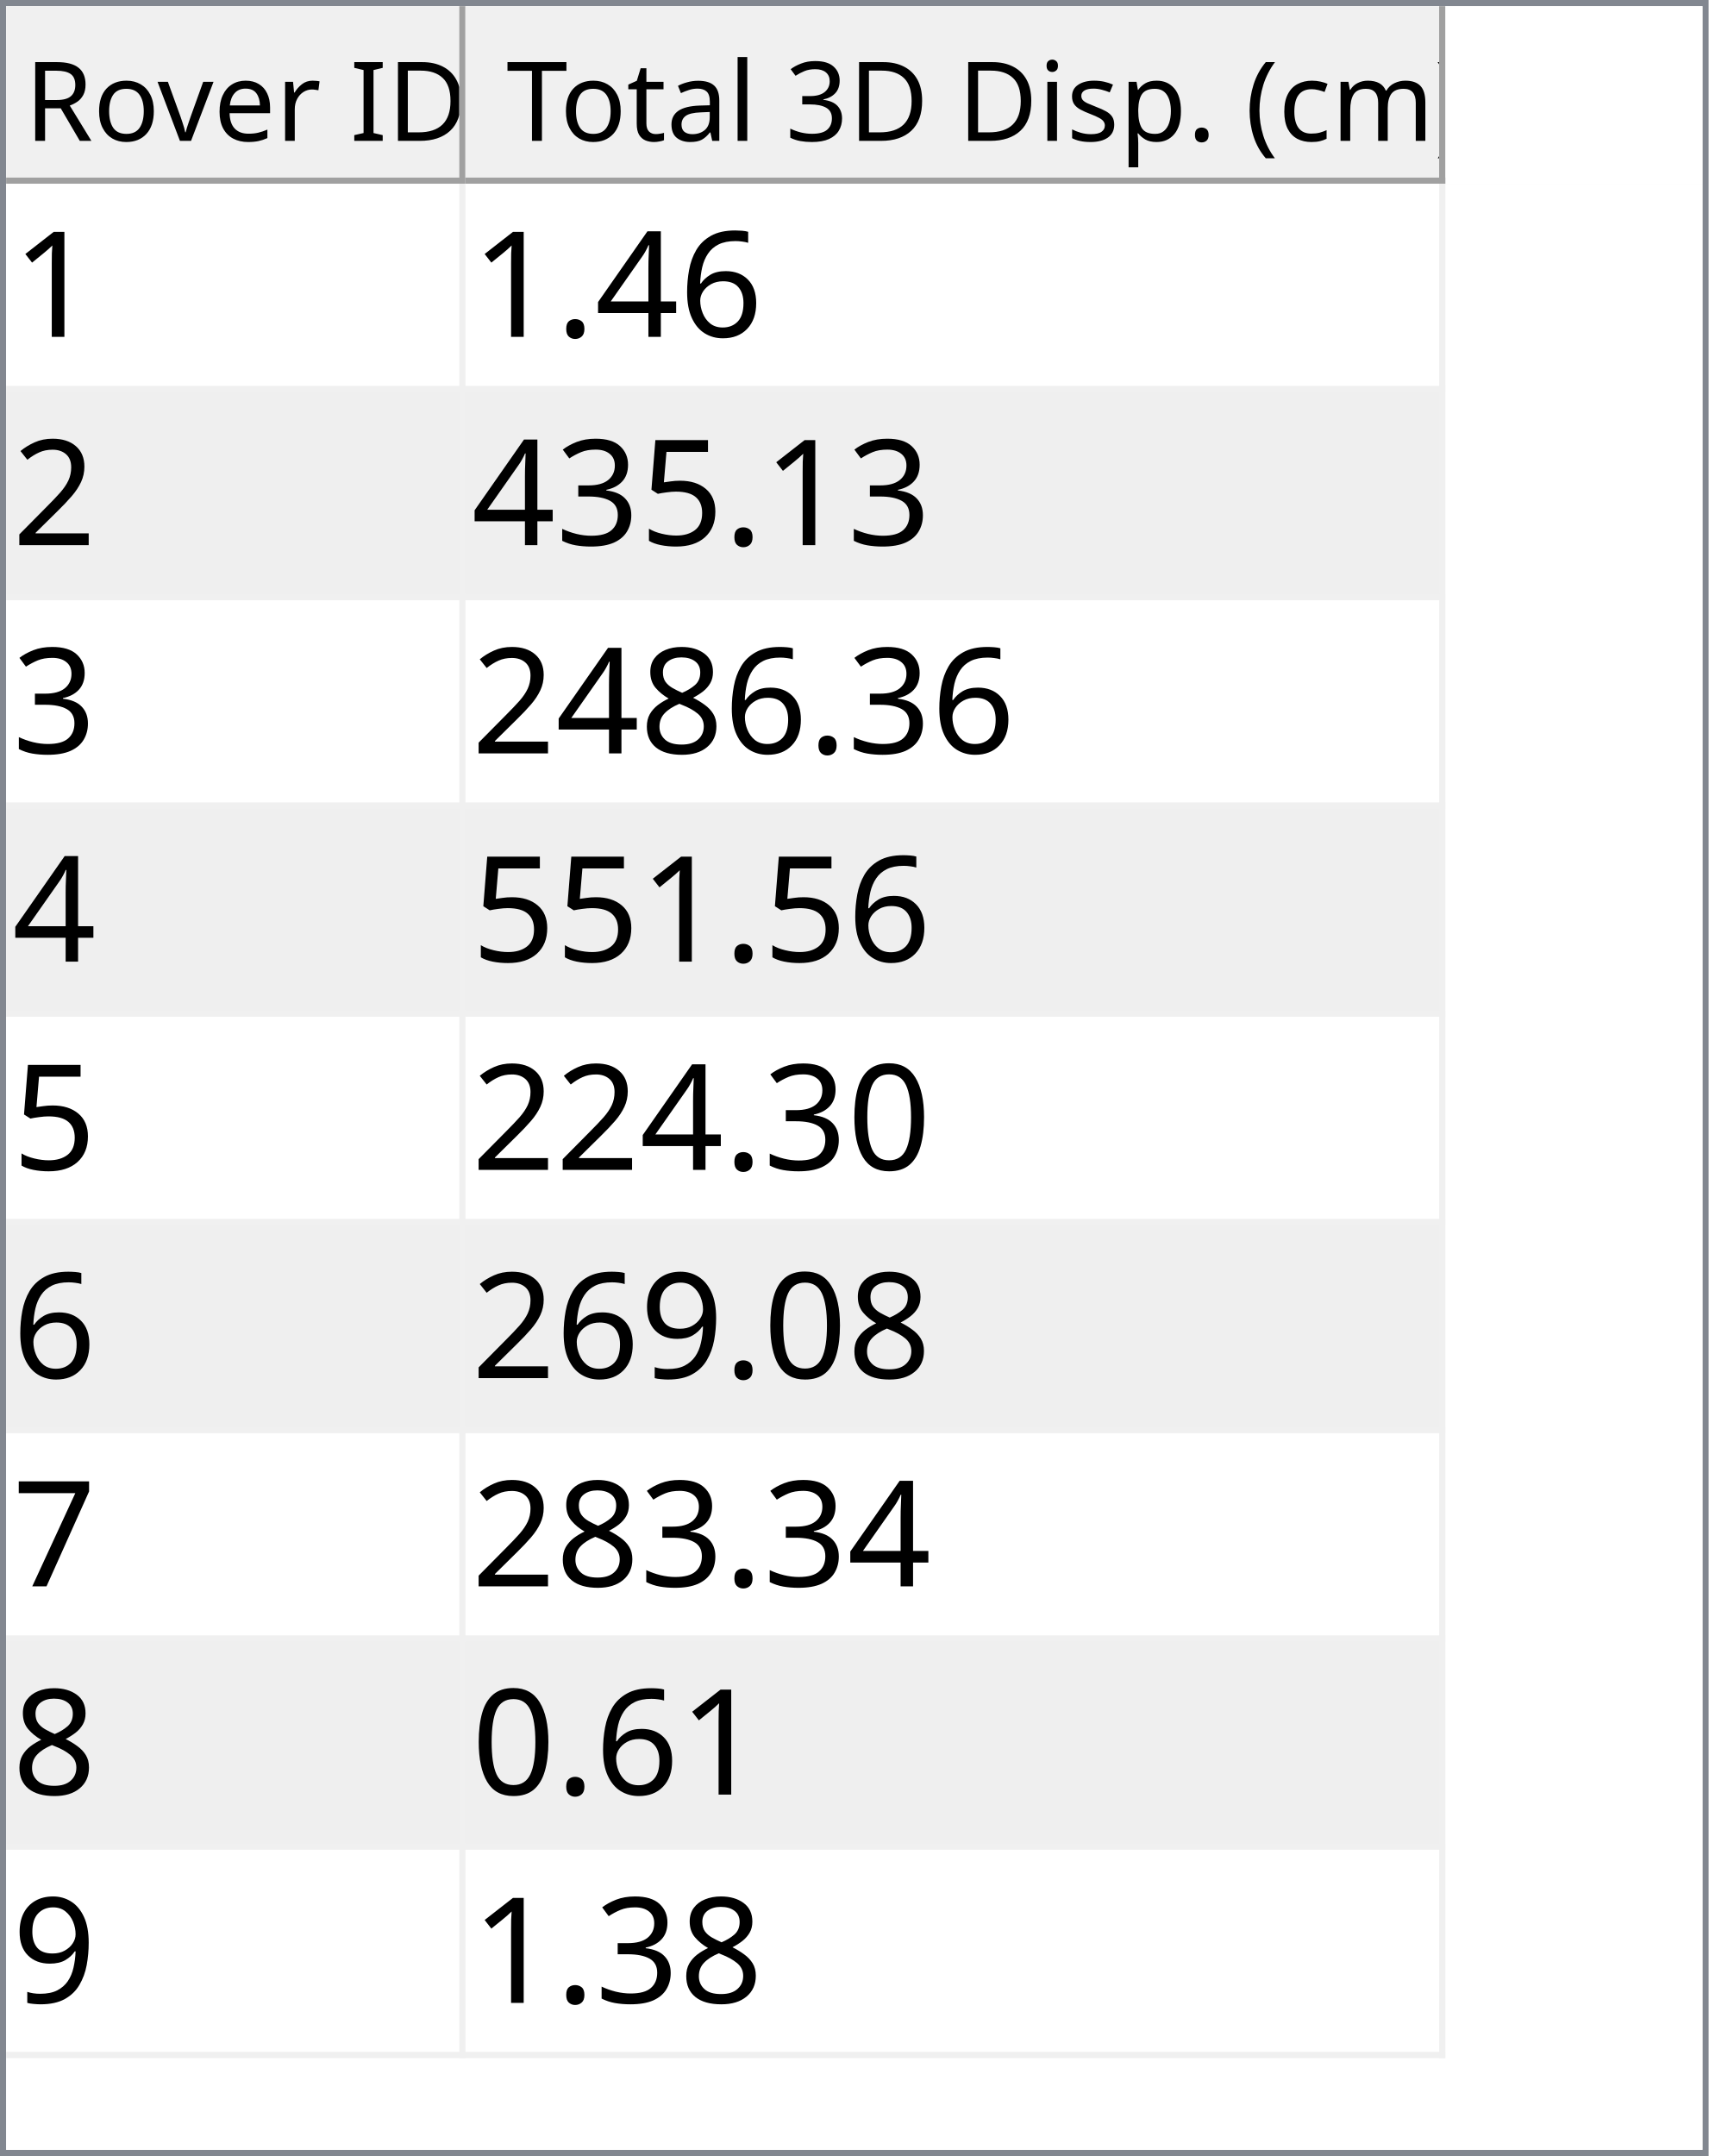
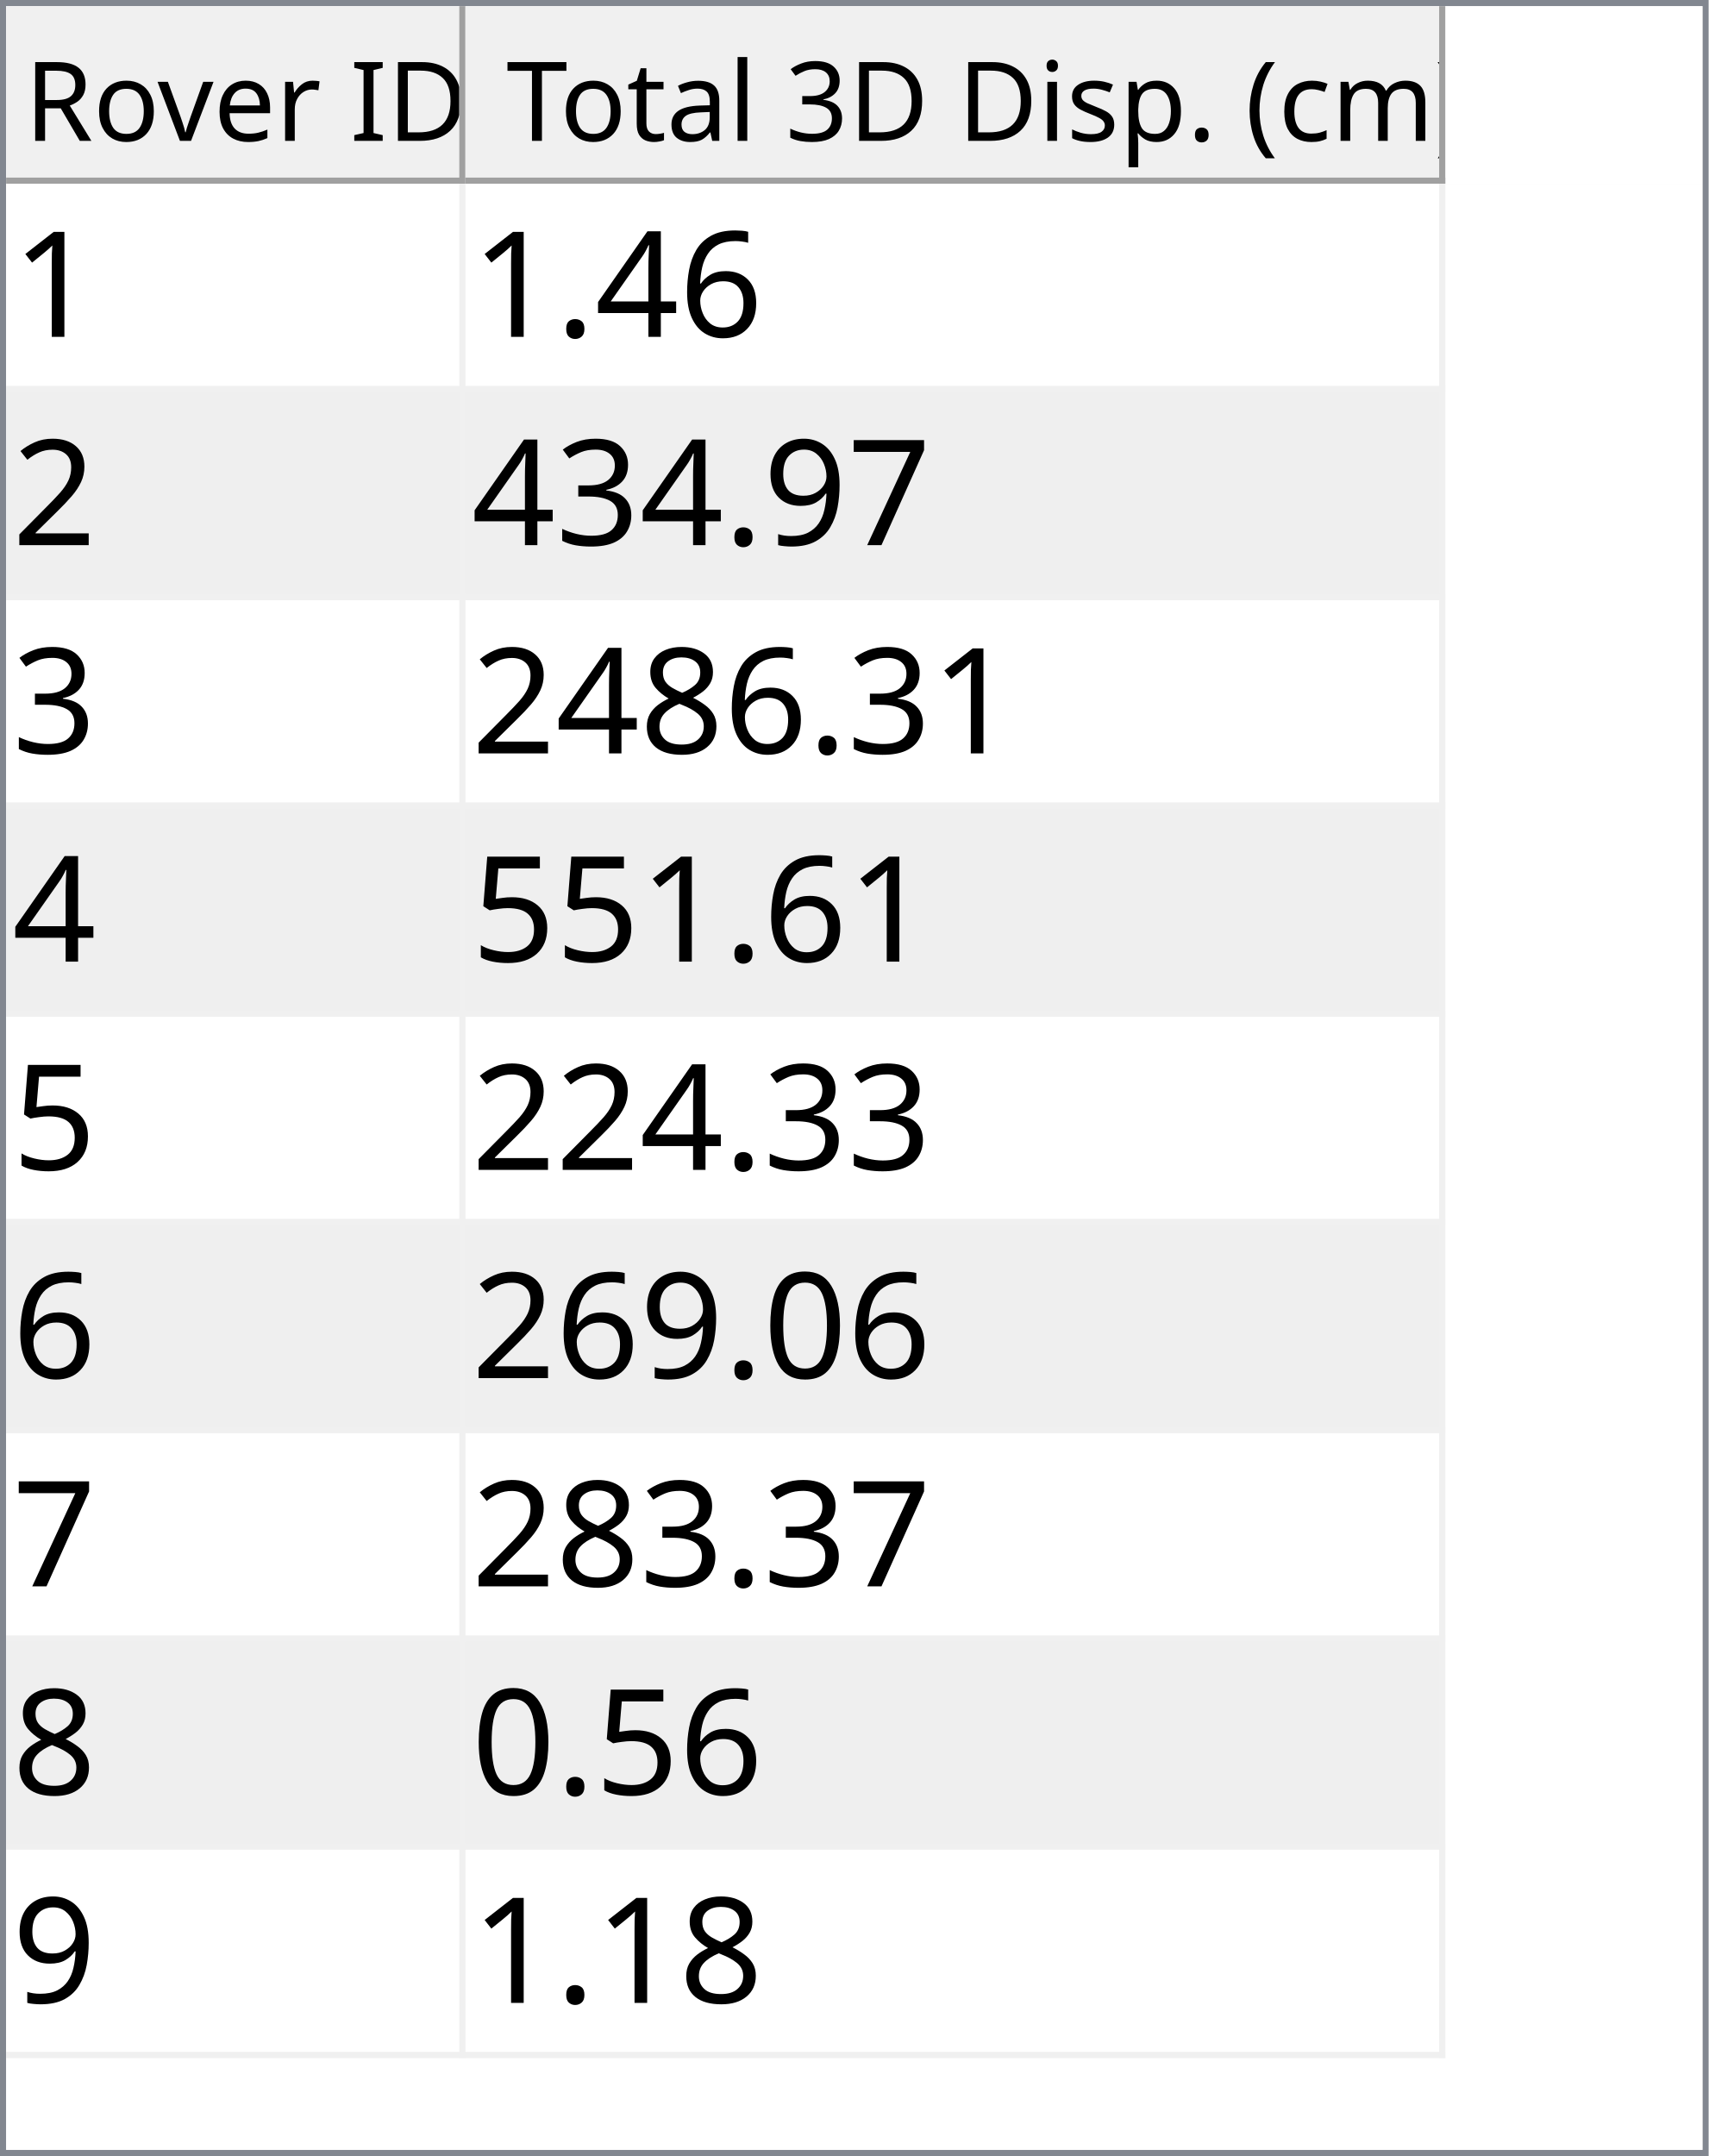
<svg xmlns="http://www.w3.org/2000/svg" style="fill-opacity:1; color-rendering:auto; color-interpolation:auto; text-rendering:auto; stroke:black; stroke-linecap:square; stroke-miterlimit:10; shape-rendering:auto; stroke-opacity:1; fill:black; stroke-dasharray:none; font-weight:normal; stroke-width:1; font-family:'Dialog'; font-style:normal; stroke-linejoin:miter; font-size:12px; stroke-dashoffset:0; image-rendering:auto;" width="279" height="352">
  <defs id="genericDefs" />
  <g>
    <defs id="defs1">
      <clipPath clipPathUnits="userSpaceOnUse" id="clipPath1">
        <path d="M0 0 L279 0 L279 352 L0 352 L0 0 Z" />
      </clipPath>
      <clipPath clipPathUnits="userSpaceOnUse" id="clipPath2">
        <path d="M0 0 L0 352 L279 352 L279 0 Z" />
      </clipPath>
      <clipPath clipPathUnits="userSpaceOnUse" id="clipPath3">
        <path d="M0 0 L0 29 L277 29 L277 0 Z" />
      </clipPath>
      <clipPath clipPathUnits="userSpaceOnUse" id="clipPath4">
        <path d="M0 0 L0 29 L75 29 L75 0 Z" />
      </clipPath>
      <clipPath clipPathUnits="userSpaceOnUse" id="clipPath5">
        <path d="M1 1 L1 28 L74 28 L74 1 Z" />
      </clipPath>
      <clipPath clipPathUnits="userSpaceOnUse" id="clipPath6">
        <path d="M0 0 L0 27 L73 27 L73 0 Z" />
      </clipPath>
      <clipPath clipPathUnits="userSpaceOnUse" id="clipPath7">
        <path d="M-0.5 -0.5 L-0.5 28.5 L74.5 28.5 L74.5 -0.5 Z" />
      </clipPath>
      <clipPath clipPathUnits="userSpaceOnUse" id="clipPath8">
        <path d="M0 0 L0 29 L160 29 L160 0 Z" />
      </clipPath>
      <clipPath clipPathUnits="userSpaceOnUse" id="clipPath9">
        <path d="M1 1 L1 28 L159 28 L159 1 Z" />
      </clipPath>
      <clipPath clipPathUnits="userSpaceOnUse" id="clipPath10">
        <path d="M0 0 L0 27 L158 27 L158 0 Z" />
      </clipPath>
      <clipPath clipPathUnits="userSpaceOnUse" id="clipPath11">
        <path d="M-0.5 -0.5 L-0.5 28.5 L159.5 28.5 L159.5 -0.5 Z" />
      </clipPath>
      <clipPath clipPathUnits="userSpaceOnUse" id="clipPath12">
        <path d="M0 0 L0 321 L277 321 L277 0 Z" />
      </clipPath>
      <clipPath clipPathUnits="userSpaceOnUse" id="clipPath13">
        <path d="M0 0 L0 306 L235 306 L235 0 Z" />
      </clipPath>
      <clipPath clipPathUnits="userSpaceOnUse" id="clipPath14">
        <path d="M-0.5 -0.5 L-0.5 305.5 L234.5 305.5 L234.5 -0.5 Z" />
      </clipPath>
      <clipPath clipPathUnits="userSpaceOnUse" id="clipPath15">
        <path d="M0 0 L0 33 L74 33 L74 0 Z" />
      </clipPath>
      <clipPath clipPathUnits="userSpaceOnUse" id="clipPath16">
        <path d="M0 0 L0 33 L159 33 L159 0 Z" />
      </clipPath>
      <font horiz-adv-x="64.551" id="font1">
        <font-face ascent="107.91" descent="25.098" units-per-em="100" style="font-style:normal; font-family:Segoe UI; font-weight:normal;" />
        <missing-glyph horiz-adv-x="64.551" d="M8.109 0 L8.109 68.266 L56.453 68.266 L56.453 0 L8.109 0 ZM15.328 7.234 L49.219 7.234 L49.219 61.031 L15.328 61.031 L15.328 7.234 Z" />
        <glyph unicode="D" horiz-adv-x="70.117" d="M9.188 0 L9.188 70.016 L28.516 70.016 Q65.531 70.016 65.531 35.891 Q65.531 19.672 55.25 9.836 Q44.969 0 27.734 0 L9.188 0 ZM17.391 62.594 L17.391 7.422 L27.828 7.422 Q41.609 7.422 49.273 14.797 Q56.938 22.172 56.938 35.688 Q56.938 62.594 28.328 62.594 L17.391 62.594 Z" />
        <glyph unicode="I" horiz-adv-x="26.611" d="M17.391 0 L9.188 0 L9.188 70.016 L17.391 70.016 L17.391 0 Z" />
        <glyph unicode=" " horiz-adv-x="27.393" d="" />
        <glyph unicode="r" horiz-adv-x="34.766" d="M34.188 41.891 Q32.078 43.5 28.125 43.5 Q23 43.5 19.555 38.672 Q16.109 33.844 16.109 25.484 L16.109 0 L8.109 0 L8.109 50 L16.109 50 L16.109 39.703 L16.312 39.703 Q18.016 44.969 21.531 47.922 Q25.047 50.875 29.391 50.875 Q32.516 50.875 34.188 50.203 L34.188 41.891 Z" />
        <glyph unicode="e" horiz-adv-x="52.295" d="M48.297 23 L12.984 23 Q13.188 14.656 17.484 10.109 Q21.781 5.562 29.297 5.562 Q37.75 5.562 44.828 11.141 L44.828 3.609 Q38.234 -1.172 27.391 -1.172 Q16.797 -1.172 10.742 5.641 Q4.688 12.453 4.688 24.812 Q4.688 36.469 11.305 43.82 Q17.922 51.172 27.734 51.172 Q37.547 51.172 42.922 44.828 Q48.297 38.484 48.297 27.203 L48.297 23 ZM40.094 29.781 Q40.047 36.719 36.75 40.578 Q33.453 44.438 27.594 44.438 Q21.922 44.438 17.969 40.383 Q14.016 36.328 13.094 29.781 L40.094 29.781 Z" />
        <glyph unicode="v" horiz-adv-x="47.9" d="M47.406 50 L27.484 0 L19.625 0 L0.688 50 L9.469 50 L22.172 13.672 Q23.578 9.672 23.922 6.688 L24.125 6.688 Q24.609 10.453 25.688 13.484 L38.969 50 L47.406 50 Z" />
        <glyph unicode="o" horiz-adv-x="58.594" d="M29 -1.172 Q17.922 -1.172 11.305 5.836 Q4.688 12.844 4.688 24.422 Q4.688 37.016 11.57 44.094 Q18.453 51.172 30.172 51.172 Q41.359 51.172 47.633 44.289 Q53.906 37.406 53.906 25.203 Q53.906 13.234 47.141 6.031 Q40.375 -1.172 29 -1.172 ZM29.594 44.438 Q21.875 44.438 17.383 39.188 Q12.891 33.938 12.891 24.703 Q12.891 15.828 17.43 10.695 Q21.969 5.562 29.594 5.562 Q37.359 5.562 41.531 10.594 Q45.703 15.625 45.703 24.906 Q45.703 34.281 41.531 39.359 Q37.359 44.438 29.594 44.438 Z" />
        <glyph unicode="R" horiz-adv-x="59.814" d="M59.375 0 L49.609 0 L37.891 19.625 Q36.281 22.359 34.766 24.289 Q33.25 26.219 31.664 27.438 Q30.078 28.656 28.25 29.219 Q26.422 29.781 24.125 29.781 L17.391 29.781 L17.391 0 L9.188 0 L9.188 70.016 L30.078 70.016 Q34.672 70.016 38.555 68.867 Q42.438 67.719 45.289 65.375 Q48.141 63.031 49.758 59.547 Q51.375 56.062 51.375 51.375 Q51.375 47.703 50.273 44.656 Q49.172 41.609 47.148 39.211 Q45.125 36.812 42.266 35.133 Q39.406 33.453 35.844 32.516 L35.844 32.328 Q37.594 31.547 38.891 30.547 Q40.188 29.547 41.359 28.18 Q42.531 26.812 43.68 25.078 Q44.828 23.344 46.234 21.047 L59.375 0 ZM17.391 62.594 L17.391 37.203 L28.516 37.203 Q31.594 37.203 34.203 38.133 Q36.812 39.062 38.719 40.797 Q40.625 42.531 41.703 45.047 Q42.781 47.562 42.781 50.688 Q42.781 56.297 39.141 59.445 Q35.5 62.594 28.609 62.594 L17.391 62.594 Z" />
        <glyph unicode=")" horiz-adv-x="30.176" d="M8.297 -15.922 L1.172 -15.922 Q16.406 2.344 16.406 26.812 Q16.406 51.469 1.078 70.016 L8.297 70.016 Q23.531 52.156 23.531 26.703 Q23.531 1.375 8.297 -15.922 Z" />
        <glyph unicode="m" horiz-adv-x="86.133" d="M79.109 0 L71.094 0 L71.094 28.719 Q71.094 37.016 68.531 40.727 Q65.969 44.438 59.906 44.438 Q54.781 44.438 51.195 39.75 Q47.609 35.062 47.609 28.516 L47.609 0 L39.594 0 L39.594 29.688 Q39.594 44.438 28.219 44.438 Q22.953 44.438 19.531 40.016 Q16.109 35.594 16.109 28.516 L16.109 0 L8.109 0 L8.109 50 L16.109 50 L16.109 42.094 L16.312 42.094 Q21.625 51.172 31.844 51.172 Q36.969 51.172 40.773 48.312 Q44.578 45.453 46 40.828 Q51.562 51.172 62.594 51.172 Q79.109 51.172 79.109 30.812 L79.109 0 Z" />
        <glyph unicode="c" horiz-adv-x="46.191" d="M42.188 2.297 Q36.422 -1.172 28.516 -1.172 Q17.828 -1.172 11.258 5.789 Q4.688 12.75 4.688 23.828 Q4.688 36.188 11.766 43.68 Q18.844 51.172 30.672 51.172 Q37.25 51.172 42.281 48.734 L42.281 40.531 Q36.719 44.438 30.375 44.438 Q22.703 44.438 17.797 38.945 Q12.891 33.453 12.891 24.516 Q12.891 15.719 17.508 10.641 Q22.125 5.562 29.891 5.562 Q36.422 5.562 42.188 9.906 L42.188 2.297 Z" />
        <glyph unicode="(" horiz-adv-x="30.176" d="M29.109 -15.922 L21.969 -15.922 Q6.844 1.375 6.844 26.703 Q6.844 52.156 21.969 70.016 L29.203 70.016 Q13.875 51.469 13.875 26.812 Q13.875 2.344 29.109 -15.922 Z" />
        <glyph unicode="." horiz-adv-x="21.68" d="M10.891 -1.078 Q8.641 -1.078 7.055 0.539 Q5.469 2.156 5.469 4.391 Q5.469 6.641 7.055 8.273 Q8.641 9.906 10.891 9.906 Q13.188 9.906 14.797 8.273 Q16.406 6.641 16.406 4.391 Q16.406 2.156 14.797 0.539 Q13.188 -1.078 10.891 -1.078 Z" />
        <glyph unicode="p" horiz-adv-x="58.789" d="M16.312 7.234 L16.109 7.234 L16.109 -23 L8.109 -23 L8.109 50 L16.109 50 L16.109 41.219 L16.312 41.219 Q22.219 51.172 33.594 51.172 Q43.266 51.172 48.688 44.461 Q54.109 37.75 54.109 26.469 Q54.109 13.922 48 6.375 Q41.891 -1.172 31.297 -1.172 Q21.578 -1.172 16.312 7.234 ZM16.109 27.391 L16.109 20.406 Q16.109 14.203 20.141 9.883 Q24.172 5.562 30.375 5.562 Q37.641 5.562 41.773 11.133 Q45.906 16.703 45.906 26.609 Q45.906 34.969 42.047 39.703 Q38.188 44.438 31.594 44.438 Q24.609 44.438 20.359 39.578 Q16.109 34.719 16.109 27.391 Z" />
        <glyph unicode="s" horiz-adv-x="42.432" d="M5.078 1.812 L5.078 10.406 Q11.625 5.562 19.484 5.562 Q30.031 5.562 30.031 12.594 Q30.031 14.594 29.125 15.992 Q28.219 17.391 26.68 18.461 Q25.141 19.531 23.07 20.383 Q21 21.234 18.609 22.172 Q15.281 23.484 12.766 24.828 Q10.25 26.172 8.57 27.859 Q6.891 29.547 6.031 31.695 Q5.172 33.844 5.172 36.719 Q5.172 40.234 6.789 42.945 Q8.406 45.656 11.086 47.484 Q13.766 49.312 17.211 50.242 Q20.656 51.172 24.312 51.172 Q30.812 51.172 35.938 48.922 L35.938 40.828 Q30.422 44.438 23.25 44.438 Q21 44.438 19.195 43.922 Q17.391 43.406 16.094 42.477 Q14.797 41.547 14.086 40.258 Q13.375 38.969 13.375 37.406 Q13.375 35.453 14.086 34.133 Q14.797 32.812 16.164 31.789 Q17.531 30.766 19.484 29.938 Q21.438 29.109 23.922 28.125 Q27.25 26.859 29.883 25.516 Q32.516 24.172 34.375 22.484 Q36.234 20.797 37.234 18.602 Q38.234 16.406 38.234 13.375 Q38.234 9.672 36.602 6.938 Q34.969 4.203 32.234 2.398 Q29.5 0.594 25.93 -0.289 Q22.359 -1.172 18.453 -1.172 Q10.75 -1.172 5.078 1.812 Z" />
        <glyph unicode="i" horiz-adv-x="24.219" d="M12.203 62.703 Q10.062 62.703 8.547 64.164 Q7.031 65.625 7.031 67.875 Q7.031 70.125 8.547 71.609 Q10.062 73.094 12.203 73.094 Q14.406 73.094 15.945 71.609 Q17.484 70.125 17.484 67.875 Q17.484 65.719 15.945 64.211 Q14.406 62.703 12.203 62.703 ZM16.109 0 L8.109 0 L8.109 50 L16.109 50 L16.109 0 Z" />
        <glyph unicode="3" horiz-adv-x="53.906" d="M46.531 19.828 Q46.531 15.094 44.75 11.211 Q42.969 7.328 39.719 4.57 Q36.469 1.812 31.93 0.297 Q27.391 -1.219 21.922 -1.219 Q11.922 -1.219 6 2.594 L6 11.188 Q13.094 5.609 22.219 5.609 Q25.875 5.609 28.828 6.539 Q31.781 7.469 33.906 9.227 Q36.031 10.984 37.18 13.477 Q38.328 15.969 38.328 19.094 Q38.328 32.812 18.797 32.812 L12.984 32.812 L12.984 39.594 L18.5 39.594 Q35.797 39.594 35.797 52.484 Q35.797 64.406 22.609 64.406 Q15.188 64.406 8.688 59.422 L8.688 67.188 Q15.375 71.188 24.609 71.188 Q29 71.188 32.57 69.969 Q36.141 68.75 38.68 66.555 Q41.219 64.359 42.609 61.281 Q44 58.203 44 54.5 Q44 40.672 30.031 36.719 L30.031 36.531 Q33.594 36.141 36.625 34.797 Q39.656 33.453 41.852 31.305 Q44.047 29.156 45.289 26.25 Q46.531 23.344 46.531 19.828 Z" />
        <glyph unicode="l" horiz-adv-x="24.219" d="M16.109 0 L8.109 0 L8.109 74.031 L16.109 74.031 L16.109 0 Z" />
        <glyph unicode="a" horiz-adv-x="50.879" d="M43.891 0 L35.891 0 L35.891 7.812 L35.688 7.812 Q30.469 -1.172 20.312 -1.172 Q12.844 -1.172 8.617 2.781 Q4.391 6.734 4.391 13.281 Q4.391 27.297 20.906 29.594 L35.891 31.688 Q35.891 44.438 25.594 44.438 Q16.547 44.438 9.281 38.281 L9.281 46.484 Q16.656 51.172 26.266 51.172 Q43.891 51.172 43.891 32.516 L43.891 0 ZM35.891 25.297 L23.828 23.641 Q18.266 22.859 15.43 20.875 Q12.594 18.891 12.594 13.875 Q12.594 10.203 15.211 7.883 Q17.828 5.562 22.172 5.562 Q28.125 5.562 32.008 9.742 Q35.891 13.922 35.891 20.312 L35.891 25.297 Z" />
        <glyph unicode="t" horiz-adv-x="33.887" d="M31.297 0.484 Q28.469 -1.078 23.828 -1.078 Q10.688 -1.078 10.688 13.578 L10.688 43.172 L2.094 43.172 L2.094 50 L10.688 50 L10.688 62.203 L18.703 64.797 L18.703 50 L31.297 50 L31.297 43.172 L18.703 43.172 L18.703 14.984 Q18.703 9.969 20.414 7.82 Q22.125 5.672 26.078 5.672 Q29.109 5.672 31.297 7.328 L31.297 0.484 Z" />
        <glyph unicode="T" horiz-adv-x="52.393" d="M50.594 62.594 L30.375 62.594 L30.375 0 L22.172 0 L22.172 62.594 L2 62.594 L2 70.016 L50.594 70.016 L50.594 62.594 Z" />
      </font>
      <font horiz-adv-x="75.0" id="font2">
        <font-face ascent="100.537" descent="21.973" units-per-em="100" style="font-style:normal; font-family:sans-serif; font-weight:normal;" />
        <missing-glyph horiz-adv-x="75.0" d="M12.5 0 L12.5 62.5 L62.5 62.5 L62.5 0 L12.5 0 ZM14.062 1.562 L60.938 1.562 L60.938 60.938 L14.062 60.938 L14.062 1.562 Z" />
        <glyph unicode="1" horiz-adv-x="55.615" d="M37.25 0 L28.469 0 L28.469 56 Q25.297 52.984 20.141 49.953 Q14.984 46.922 10.891 45.406 L10.891 53.906 Q18.266 57.375 23.781 62.305 Q29.297 67.234 31.594 71.875 L37.25 71.875 L37.25 0 Z" />
        <glyph unicode="6" horiz-adv-x="55.615" d="M49.75 54.047 L41.016 53.375 Q39.844 58.547 37.703 60.891 Q34.125 64.656 28.906 64.656 Q24.703 64.656 21.531 62.312 Q17.391 59.281 14.992 53.469 Q12.594 47.656 12.5 36.922 Q15.672 41.75 20.266 44.094 Q24.859 46.438 29.891 46.438 Q38.672 46.438 44.852 39.969 Q51.031 33.5 51.031 23.25 Q51.031 16.5 48.125 10.719 Q45.219 4.938 40.141 1.859 Q35.062 -1.219 28.609 -1.219 Q17.625 -1.219 10.695 6.859 Q3.766 14.938 3.766 33.5 Q3.766 54.25 11.422 63.672 Q18.109 71.875 29.438 71.875 Q37.891 71.875 43.289 67.141 Q48.688 62.406 49.75 54.047 ZM13.875 23.188 Q13.875 18.656 15.797 14.508 Q17.719 10.359 21.188 8.18 Q24.656 6 28.469 6 Q34.031 6 38.039 10.492 Q42.047 14.984 42.047 22.703 Q42.047 30.125 38.086 34.398 Q34.125 38.672 28.125 38.672 Q22.172 38.672 18.023 34.398 Q13.875 30.125 13.875 23.188 Z" />
        <glyph unicode="4" horiz-adv-x="55.615" d="M32.328 0 L32.328 17.141 L1.266 17.141 L1.266 25.203 L33.938 71.578 L41.109 71.578 L41.109 25.203 L50.781 25.203 L50.781 17.141 L41.109 17.141 L41.109 0 L32.328 0 ZM32.328 25.203 L32.328 57.469 L9.906 25.203 L32.328 25.203 Z" />
        <glyph unicode="." horiz-adv-x="27.783" d="M9.078 0 L9.078 10.016 L19.094 10.016 L19.094 0 L9.078 0 Z" />
        <glyph unicode="2" horiz-adv-x="55.615" d="M50.344 8.453 L50.344 0 L3.031 0 Q2.938 3.172 4.047 6.109 Q5.859 10.938 9.836 15.625 Q13.812 20.312 21.344 26.469 Q33.016 36.031 37.117 41.625 Q41.219 47.219 41.219 52.203 Q41.219 57.422 37.477 61.008 Q33.734 64.594 27.734 64.594 Q21.391 64.594 17.578 60.789 Q13.766 56.984 13.719 50.25 L4.688 51.172 Q5.609 61.281 11.664 66.578 Q17.719 71.875 27.938 71.875 Q38.234 71.875 44.242 66.164 Q50.25 60.453 50.25 52 Q50.25 47.703 48.492 43.555 Q46.734 39.406 42.656 34.812 Q38.578 30.219 29.109 22.219 Q21.188 15.578 18.945 13.211 Q16.703 10.844 15.234 8.453 L50.344 8.453 Z" />
-         <glyph unicode="5" horiz-adv-x="55.615" d="M4.156 18.75 L13.375 19.531 Q14.406 12.797 18.141 9.398 Q21.875 6 27.156 6 Q33.5 6 37.891 10.789 Q42.281 15.578 42.281 23.484 Q42.281 31 38.062 35.352 Q33.844 39.703 27 39.703 Q22.75 39.703 19.336 37.773 Q15.922 35.844 13.969 32.766 L5.719 33.844 L12.641 70.609 L48.25 70.609 L48.25 62.203 L19.672 62.203 L15.828 42.969 Q22.266 47.469 29.344 47.469 Q38.719 47.469 45.164 40.969 Q51.609 34.469 51.609 24.266 Q51.609 14.547 45.953 7.469 Q39.062 -1.219 27.156 -1.219 Q17.391 -1.219 11.211 4.25 Q5.031 9.719 4.156 18.75 Z" />
+         <glyph unicode="7" horiz-adv-x="55.615" d="M4.734 62.203 L4.734 70.656 L51.078 70.656 L51.078 63.812 Q44.234 56.547 37.523 44.484 Q30.812 32.422 27.156 19.672 Q24.516 10.688 23.781 0 L14.75 0 Q14.891 8.453 18.062 20.414 Q21.234 32.375 27.172 43.484 Q33.109 54.594 39.797 62.203 L4.734 62.203 Z" />
+         <glyph unicode="9" horiz-adv-x="55.615" d="M5.469 16.547 L13.922 17.328 Q14.984 11.375 18.016 8.688 Q21.047 6 25.781 6 Q29.828 6 32.883 7.859 Q35.938 9.719 37.891 12.82 Q39.844 15.922 41.164 21.195 Q42.484 26.469 42.484 31.938 Q42.484 32.516 42.438 33.688 Q39.797 29.5 35.234 26.883 Q30.672 24.266 25.344 24.266 Q16.453 24.266 10.305 30.711 Q4.156 37.156 4.156 47.703 Q4.156 58.594 10.578 65.234 Q17 71.875 26.656 71.875 Q33.641 71.875 39.43 68.117 Q45.219 64.359 48.219 57.398 Q51.219 50.438 51.219 37.25 Q51.219 23.531 48.242 15.406 Q45.266 7.281 39.383 3.031 Q33.5 -1.219 25.594 -1.219 Q17.188 -1.219 11.867 3.445 Q6.547 8.109 5.469 16.547 ZM41.453 48.141 Q41.453 55.719 37.43 60.156 Q33.406 64.594 27.734 64.594 Q21.875 64.594 17.531 59.812 Q13.188 55.031 13.188 47.406 Q13.188 40.578 17.312 36.305 Q21.438 32.031 27.484 32.031 Q33.594 32.031 37.523 36.305 Q41.453 40.578 41.453 48.141 Z" />
        <glyph unicode="3" horiz-adv-x="55.615" d="M4.203 18.891 L12.984 20.062 Q14.5 12.594 18.141 9.297 Q21.781 6 27 6 Q33.203 6 37.477 10.297 Q41.75 14.594 41.75 20.953 Q41.75 27 37.797 30.93 Q33.844 34.859 27.734 34.859 Q25.25 34.859 21.531 33.891 L22.516 41.609 Q23.391 41.5 23.922 41.5 Q29.547 41.5 34.039 44.43 Q38.531 47.359 38.531 53.469 Q38.531 58.297 35.258 61.477 Q31.984 64.656 26.812 64.656 Q21.688 64.656 18.266 61.43 Q14.844 58.203 13.875 51.766 L5.078 53.328 Q6.688 62.156 12.398 67.016 Q18.109 71.875 26.609 71.875 Q32.469 71.875 37.398 69.359 Q42.328 66.844 44.945 62.5 Q47.562 58.156 47.562 53.266 Q47.562 48.641 45.07 44.828 Q42.578 41.016 37.703 38.766 Q44.047 37.312 47.562 32.695 Q51.078 28.078 51.078 21.141 Q51.078 11.766 44.242 5.25 Q37.406 -1.266 26.953 -1.266 Q17.531 -1.266 11.305 4.352 Q5.078 9.969 4.203 18.891 Z" />
        <glyph unicode="8" horiz-adv-x="55.615" d="M17.672 38.812 Q12.203 40.828 9.57 44.539 Q6.938 48.25 6.938 53.422 Q6.938 61.234 12.555 66.555 Q18.172 71.875 27.484 71.875 Q36.859 71.875 42.578 66.43 Q48.297 60.984 48.297 53.172 Q48.297 48.188 45.68 44.508 Q43.062 40.828 37.75 38.812 Q44.344 36.672 47.781 31.883 Q51.219 27.094 51.219 20.453 Q51.219 11.281 44.727 5.031 Q38.234 -1.219 27.641 -1.219 Q17.047 -1.219 10.547 5.055 Q4.047 11.328 4.047 20.703 Q4.047 27.688 7.594 32.398 Q11.141 37.109 17.672 38.812 ZM15.922 53.719 Q15.922 48.641 19.195 45.414 Q22.469 42.188 27.688 42.188 Q32.766 42.188 36.016 45.383 Q39.266 48.578 39.266 53.219 Q39.266 58.062 35.914 61.359 Q32.562 64.656 27.594 64.656 Q22.562 64.656 19.242 61.43 Q15.922 58.203 15.922 53.719 ZM13.094 20.656 Q13.094 16.891 14.875 13.375 Q16.656 9.859 20.172 7.93 Q23.688 6 27.734 6 Q34.031 6 38.133 10.055 Q42.234 14.109 42.234 20.359 Q42.234 26.703 38.016 30.859 Q33.797 35.016 27.438 35.016 Q21.234 35.016 17.164 30.914 Q13.094 26.812 13.094 20.656 Z" />
+         <glyph unicode="5" horiz-adv-x="55.615" d="M4.156 18.75 L13.375 19.531 Q14.406 12.797 18.141 9.398 Q21.875 6 27.156 6 Q33.5 6 37.891 10.789 Q42.281 15.578 42.281 23.484 Q42.281 31 38.062 35.352 Q33.844 39.703 27 39.703 Q22.75 39.703 19.336 37.773 Q15.922 35.844 13.969 32.766 L5.719 33.844 L12.641 70.609 L48.25 70.609 L48.25 62.203 L19.672 62.203 L15.828 42.969 Q22.266 47.469 29.344 47.469 Q38.719 47.469 45.164 40.969 Q51.609 34.469 51.609 24.266 Q51.609 14.547 45.953 7.469 Q39.062 -1.219 27.156 -1.219 Q17.391 -1.219 11.211 4.25 Q5.031 9.719 4.156 18.75 Z" />
        <glyph unicode="0" horiz-adv-x="55.615" d="M4.156 35.297 Q4.156 48 6.766 55.742 Q9.375 63.484 14.523 67.68 Q19.672 71.875 27.484 71.875 Q33.25 71.875 37.594 69.555 Q41.938 67.234 44.773 62.867 Q47.609 58.5 49.219 52.227 Q50.828 45.953 50.828 35.297 Q50.828 22.703 48.242 14.969 Q45.656 7.234 40.508 3.008 Q35.359 -1.219 27.484 -1.219 Q17.141 -1.219 11.234 6.203 Q4.156 15.141 4.156 35.297 ZM13.188 35.297 Q13.188 17.672 17.312 11.836 Q21.438 6 27.484 6 Q33.547 6 37.672 11.859 Q41.797 17.719 41.797 35.297 Q41.797 52.984 37.672 58.789 Q33.547 64.594 27.391 64.594 Q21.344 64.594 17.719 59.469 Q13.188 52.938 13.188 35.297 Z" />
-         <glyph unicode="9" horiz-adv-x="55.615" d="M5.469 16.547 L13.922 17.328 Q14.984 11.375 18.016 8.688 Q21.047 6 25.781 6 Q29.828 6 32.883 7.859 Q35.938 9.719 37.891 12.82 Q39.844 15.922 41.164 21.195 Q42.484 26.469 42.484 31.938 Q42.484 32.516 42.438 33.688 Q39.797 29.5 35.234 26.883 Q30.672 24.266 25.344 24.266 Q16.453 24.266 10.305 30.711 Q4.156 37.156 4.156 47.703 Q4.156 58.594 10.578 65.234 Q17 71.875 26.656 71.875 Q33.641 71.875 39.43 68.117 Q45.219 64.359 48.219 57.398 Q51.219 50.438 51.219 37.25 Q51.219 23.531 48.242 15.406 Q45.266 7.281 39.383 3.031 Q33.5 -1.219 25.594 -1.219 Q17.188 -1.219 11.867 3.445 Q6.547 8.109 5.469 16.547 ZM41.453 48.141 Q41.453 55.719 37.43 60.156 Q33.406 64.594 27.734 64.594 Q21.875 64.594 17.531 59.812 Q13.188 55.031 13.188 47.406 Q13.188 40.578 17.312 36.305 Q21.438 32.031 27.484 32.031 Q33.594 32.031 37.523 36.305 Q41.453 40.578 41.453 48.141 Z" />
-         <glyph unicode="7" horiz-adv-x="55.615" d="M4.734 62.203 L4.734 70.656 L51.078 70.656 L51.078 63.812 Q44.234 56.547 37.523 44.484 Q30.812 32.422 27.156 19.672 Q24.516 10.688 23.781 0 L14.75 0 Q14.891 8.453 18.062 20.414 Q21.234 32.375 27.172 43.484 Q33.109 54.594 39.797 62.203 L4.734 62.203 Z" />
      </font>
    </defs>
    <g style="fill:white; stroke:white;">
      <rect x="0" y="0" width="279" style="clip-path:url(#clipPath1); stroke:none;" height="352" />
    </g>
    <g style="fill:white; text-rendering:optimizeSpeed; color-rendering:optimizeSpeed; image-rendering:optimizeSpeed; shape-rendering:crispEdges; stroke:white; color-interpolation:sRGB;">
      <rect x="0" width="279" height="352" y="0" style="stroke:none;" />
      <path style="stroke:none;" d="M0 353 L279 353 L279 0 L0 0 Z" />
    </g>
    <g style="fill:rgb(240,240,240); font-size:18px; font-family:'Segoe UI'; stroke:rgb(240,240,240);">
      <rect x="0" y="0" width="279" style="clip-path:url(#clipPath2); stroke:none;" height="352" />
    </g>
    <g style="fill:rgb(130,135,144); font-size:18px; font-family:'Segoe UI'; stroke:rgb(130,135,144);">
      <path d="M0 0 L279 0 L279 352 L0 352 L0 0 ZM1 1 L278 1 L278 351 L1 351 L1 1 Z" style="fill-rule:evenodd; clip-path:url(#clipPath2); stroke:none;" />
    </g>
    <g style="fill:white; font-size:18px; font-family:'Segoe UI'; stroke:white;" transform="translate(1,1)">
      <rect x="0" y="0" width="277" style="clip-path:url(#clipPath3); stroke:none;" height="29" />
    </g>
    <g style="fill:rgb(240,240,240); font-size:18px; font-family:'Segoe UI'; stroke:rgb(240,240,240);" transform="translate(1,1)">
      <rect x="0" y="0" width="75" style="clip-path:url(#clipPath4); stroke:none;" height="29" />
    </g>
    <g style="font-family:'Segoe UI'; font-size:18px;" transform="translate(2,2)">
      <text x="2" xml:space="preserve" y="21" style="clip-path:url(#clipPath6); stroke:none;">Rover ID</text>
    </g>
    <g transform="translate(1.5,1.5)" style="fill:rgb(160,160,160); font-size:18px; font-family:'Segoe UI'; stroke:rgb(160,160,160); stroke-linejoin:bevel;">
      <line x1="74" x2="74" y1="0" style="fill:none; clip-path:url(#clipPath7);" y2="28" />
    </g>
    <g transform="matrix(1,0,0,1,1,1) translate(0.5,0.5)" style="fill:rgb(160,160,160); font-size:18px; font-family:'Segoe UI'; stroke:rgb(160,160,160); stroke-linejoin:bevel;">
      <line x1="0" x2="74" y1="28" style="fill:none; clip-path:url(#clipPath7);" y2="28" />
    </g>
    <g style="fill:rgb(240,240,240); font-size:18px; font-family:'Segoe UI'; stroke:rgb(240,240,240);" transform="translate(76,1)">
      <rect x="0" y="0" width="160" style="clip-path:url(#clipPath8); stroke:none;" height="29" />
    </g>
    <g style="font-family:'Segoe UI'; font-size:18px;" transform="translate(77,2)">
      <text x="1" xml:space="preserve" y="21" style="clip-path:url(#clipPath10); stroke:none;"> Total 3D Disp. (cm)</text>
    </g>
    <g transform="translate(76.5,1.5)" style="fill:rgb(160,160,160); font-size:18px; font-family:'Segoe UI'; stroke:rgb(160,160,160); stroke-linejoin:bevel;">
      <line x1="159" x2="159" y1="0" style="fill:none; clip-path:url(#clipPath11);" y2="28" />
    </g>
    <g transform="matrix(1,0,0,1,76,1) translate(0.5,0.5)" style="fill:rgb(160,160,160); font-size:18px; font-family:'Segoe UI'; stroke:rgb(160,160,160); stroke-linejoin:bevel;">
      <line x1="0" x2="159" y1="28" style="fill:none; clip-path:url(#clipPath11);" y2="28" />
    </g>
    <g style="fill:white; font-size:18px; font-family:'Segoe UI'; stroke:white;" transform="translate(1,30)">
      <rect x="0" y="0" width="277" style="clip-path:url(#clipPath12); stroke:none;" height="321" />
    </g>
    <g style="fill:rgb(240,240,240); font-size:24px; font-family:sans-serif; stroke:rgb(240,240,240);" transform="translate(1,30)">
      <rect x="0" y="0" width="235" style="clip-path:url(#clipPath13); stroke:none;" height="306" />
      <line transform="translate(0.5,0.5)" x1="0" x2="234" y1="33" style="clip-path:url(#clipPath14); fill:none; stroke-linejoin:bevel;" y2="33" />
    </g>
    <g transform="matrix(1,0,0,1,1,30) translate(0.5,0.5)" style="fill:rgb(240,240,240); font-size:24px; font-family:sans-serif; stroke:rgb(240,240,240); stroke-linejoin:bevel;">
      <line x1="0" x2="234" y1="67" style="fill:none; clip-path:url(#clipPath14);" y2="67" />
    </g>
    <g transform="matrix(1,0,0,1,1,30) translate(0.5,0.5)" style="fill:rgb(240,240,240); font-size:24px; font-family:sans-serif; stroke:rgb(240,240,240); stroke-linejoin:bevel;">
      <line x1="0" x2="234" y1="101" style="fill:none; clip-path:url(#clipPath14);" y2="101" />
    </g>
    <g transform="matrix(1,0,0,1,1,30) translate(0.5,0.5)" style="fill:rgb(240,240,240); font-size:24px; font-family:sans-serif; stroke:rgb(240,240,240); stroke-linejoin:bevel;">
      <line x1="0" x2="234" y1="135" style="fill:none; clip-path:url(#clipPath14);" y2="135" />
    </g>
    <g transform="matrix(1,0,0,1,1,30) translate(0.5,0.5)" style="fill:rgb(240,240,240); font-size:24px; font-family:sans-serif; stroke:rgb(240,240,240); stroke-linejoin:bevel;">
      <line x1="0" x2="234" y1="169" style="fill:none; clip-path:url(#clipPath14);" y2="169" />
    </g>
    <g transform="matrix(1,0,0,1,1,30) translate(0.5,0.5)" style="fill:rgb(240,240,240); font-size:24px; font-family:sans-serif; stroke:rgb(240,240,240); stroke-linejoin:bevel;">
      <line x1="0" x2="234" y1="203" style="fill:none; clip-path:url(#clipPath14);" y2="203" />
    </g>
    <g transform="matrix(1,0,0,1,1,30) translate(0.5,0.5)" style="fill:rgb(240,240,240); font-size:24px; font-family:sans-serif; stroke:rgb(240,240,240); stroke-linejoin:bevel;">
      <line x1="0" x2="234" y1="237" style="fill:none; clip-path:url(#clipPath14);" y2="237" />
    </g>
    <g transform="matrix(1,0,0,1,1,30) translate(0.5,0.5)" style="fill:rgb(240,240,240); font-size:24px; font-family:sans-serif; stroke:rgb(240,240,240); stroke-linejoin:bevel;">
      <line x1="0" x2="234" y1="271" style="fill:none; clip-path:url(#clipPath14);" y2="271" />
    </g>
    <g transform="matrix(1,0,0,1,1,30) translate(0.5,0.5)" style="fill:rgb(240,240,240); font-size:24px; font-family:sans-serif; stroke:rgb(240,240,240); stroke-linejoin:bevel;">
      <line x1="0" x2="234" y1="305" style="fill:none; clip-path:url(#clipPath14);" y2="305" />
    </g>
    <g transform="matrix(1,0,0,1,1,30) translate(0.5,0.5)" style="fill:rgb(240,240,240); font-size:24px; font-family:sans-serif; stroke:rgb(240,240,240); stroke-linejoin:bevel;">
      <line x1="74" x2="74" y1="0" style="fill:none; clip-path:url(#clipPath14);" y2="305" />
    </g>
    <g transform="matrix(1,0,0,1,1,30) translate(0.5,0.5)" style="fill:rgb(240,240,240); font-size:24px; font-family:sans-serif; stroke:rgb(240,240,240); stroke-linejoin:bevel;">
      <line x1="234" x2="234" y1="0" style="fill:none; clip-path:url(#clipPath14);" y2="305" />
    </g>
    <g style="fill:white; font-size:24px; font-family:sans-serif; stroke:white;" transform="matrix(1,0,0,1,1,30)">
      <rect x="0" y="0" width="74" style="clip-path:url(#clipPath15); stroke:none;" height="33" />
      <text x="1" y="25" style="fill:black; clip-path:url(#clipPath15); stroke:none;" xml:space="preserve">1</text>
    </g>
    <g style="fill:white; font-size:24px; font-family:sans-serif; stroke:white;" transform="matrix(1,0,0,1,1,30) translate(75,0)">
      <rect x="0" y="0" width="159" style="clip-path:url(#clipPath16); stroke:none;" height="33" />
      <text x="1" y="25" style="fill:black; clip-path:url(#clipPath16); stroke:none;" xml:space="preserve">1.46</text>
    </g>
    <g style="fill:rgb(239,239,239); font-size:24px; font-family:sans-serif; stroke:rgb(239,239,239);" transform="matrix(1,0,0,1,1,30) translate(0,34)">
      <rect x="0" y="0" width="74" style="clip-path:url(#clipPath15); stroke:none;" height="33" />
      <text x="1" y="25" style="fill:black; clip-path:url(#clipPath15); stroke:none;" xml:space="preserve">2</text>
    </g>
    <g style="fill:rgb(239,239,239); font-size:24px; font-family:sans-serif; stroke:rgb(239,239,239);" transform="matrix(1,0,0,1,1,30) translate(75,34)">
      <rect x="0" y="0" width="159" style="clip-path:url(#clipPath16); stroke:none;" height="33" />
-       <text x="1" y="25" style="fill:black; clip-path:url(#clipPath16); stroke:none;" xml:space="preserve">435.13</text>
+       <text x="1" y="25" style="fill:black; clip-path:url(#clipPath16); stroke:none;" xml:space="preserve">434.97</text>
    </g>
    <g style="fill:white; font-size:24px; font-family:sans-serif; stroke:white;" transform="matrix(1,0,0,1,1,30) translate(0,68)">
      <rect x="0" y="0" width="74" style="clip-path:url(#clipPath15); stroke:none;" height="33" />
      <text x="1" y="25" style="fill:black; clip-path:url(#clipPath15); stroke:none;" xml:space="preserve">3</text>
    </g>
    <g style="fill:white; font-size:24px; font-family:sans-serif; stroke:white;" transform="matrix(1,0,0,1,1,30) translate(75,68)">
      <rect x="0" y="0" width="159" style="clip-path:url(#clipPath16); stroke:none;" height="33" />
-       <text x="1" y="25" style="fill:black; clip-path:url(#clipPath16); stroke:none;" xml:space="preserve">2486.36</text>
+       <text x="1" y="25" style="fill:black; clip-path:url(#clipPath16); stroke:none;" xml:space="preserve">2486.31</text>
    </g>
    <g style="fill:rgb(239,239,239); font-size:24px; font-family:sans-serif; stroke:rgb(239,239,239);" transform="matrix(1,0,0,1,1,30) translate(0,102)">
      <rect x="0" y="0" width="74" style="clip-path:url(#clipPath15); stroke:none;" height="33" />
      <text x="1" y="25" style="fill:black; clip-path:url(#clipPath15); stroke:none;" xml:space="preserve">4</text>
    </g>
    <g style="fill:rgb(239,239,239); font-size:24px; font-family:sans-serif; stroke:rgb(239,239,239);" transform="matrix(1,0,0,1,1,30) translate(75,102)">
      <rect x="0" y="0" width="159" style="clip-path:url(#clipPath16); stroke:none;" height="33" />
-       <text x="1" y="25" style="fill:black; clip-path:url(#clipPath16); stroke:none;" xml:space="preserve">551.56</text>
+       <text x="1" y="25" style="fill:black; clip-path:url(#clipPath16); stroke:none;" xml:space="preserve">551.61</text>
    </g>
    <g style="fill:white; font-size:24px; font-family:sans-serif; stroke:white;" transform="matrix(1,0,0,1,1,30) translate(0,136)">
      <rect x="0" y="0" width="74" style="clip-path:url(#clipPath15); stroke:none;" height="33" />
      <text x="1" y="25" style="fill:black; clip-path:url(#clipPath15); stroke:none;" xml:space="preserve">5</text>
    </g>
    <g style="fill:white; font-size:24px; font-family:sans-serif; stroke:white;" transform="matrix(1,0,0,1,1,30) translate(75,136)">
      <rect x="0" y="0" width="159" style="clip-path:url(#clipPath16); stroke:none;" height="33" />
-       <text x="1" y="25" style="fill:black; clip-path:url(#clipPath16); stroke:none;" xml:space="preserve">224.30</text>
+       <text x="1" y="25" style="fill:black; clip-path:url(#clipPath16); stroke:none;" xml:space="preserve">224.33</text>
    </g>
    <g style="fill:rgb(239,239,239); font-size:24px; font-family:sans-serif; stroke:rgb(239,239,239);" transform="matrix(1,0,0,1,1,30) translate(0,170)">
      <rect x="0" y="0" width="74" style="clip-path:url(#clipPath15); stroke:none;" height="33" />
      <text x="1" y="25" style="fill:black; clip-path:url(#clipPath15); stroke:none;" xml:space="preserve">6</text>
    </g>
    <g style="fill:rgb(239,239,239); font-size:24px; font-family:sans-serif; stroke:rgb(239,239,239);" transform="matrix(1,0,0,1,1,30) translate(75,170)">
      <rect x="0" y="0" width="159" style="clip-path:url(#clipPath16); stroke:none;" height="33" />
-       <text x="1" y="25" style="fill:black; clip-path:url(#clipPath16); stroke:none;" xml:space="preserve">269.08</text>
+       <text x="1" y="25" style="fill:black; clip-path:url(#clipPath16); stroke:none;" xml:space="preserve">269.06</text>
    </g>
    <g style="fill:white; font-size:24px; font-family:sans-serif; stroke:white;" transform="matrix(1,0,0,1,1,30) translate(0,204)">
      <rect x="0" y="0" width="74" style="clip-path:url(#clipPath15); stroke:none;" height="33" />
      <text x="1" y="25" style="fill:black; clip-path:url(#clipPath15); stroke:none;" xml:space="preserve">7</text>
    </g>
    <g style="fill:white; font-size:24px; font-family:sans-serif; stroke:white;" transform="matrix(1,0,0,1,1,30) translate(75,204)">
      <rect x="0" y="0" width="159" style="clip-path:url(#clipPath16); stroke:none;" height="33" />
-       <text x="1" y="25" style="fill:black; clip-path:url(#clipPath16); stroke:none;" xml:space="preserve">283.34</text>
+       <text x="1" y="25" style="fill:black; clip-path:url(#clipPath16); stroke:none;" xml:space="preserve">283.37</text>
    </g>
    <g style="fill:rgb(239,239,239); font-size:24px; font-family:sans-serif; stroke:rgb(239,239,239);" transform="matrix(1,0,0,1,1,30) translate(0,238)">
      <rect x="0" y="0" width="74" style="clip-path:url(#clipPath15); stroke:none;" height="33" />
      <text x="1" y="25" style="fill:black; clip-path:url(#clipPath15); stroke:none;" xml:space="preserve">8</text>
    </g>
    <g style="fill:rgb(239,239,239); font-size:24px; font-family:sans-serif; stroke:rgb(239,239,239);" transform="matrix(1,0,0,1,1,30) translate(75,238)">
      <rect x="0" y="0" width="159" style="clip-path:url(#clipPath16); stroke:none;" height="33" />
-       <text x="1" y="25" style="fill:black; clip-path:url(#clipPath16); stroke:none;" xml:space="preserve">0.61</text>
+       <text x="1" y="25" style="fill:black; clip-path:url(#clipPath16); stroke:none;" xml:space="preserve">0.56</text>
    </g>
    <g style="fill:white; font-size:24px; font-family:sans-serif; stroke:white;" transform="matrix(1,0,0,1,1,30) translate(0,272)">
      <rect x="0" y="0" width="74" style="clip-path:url(#clipPath15); stroke:none;" height="33" />
      <text x="1" y="25" style="fill:black; clip-path:url(#clipPath15); stroke:none;" xml:space="preserve">9</text>
    </g>
    <g style="fill:white; font-size:24px; font-family:sans-serif; stroke:white;" transform="matrix(1,0,0,1,1,30) translate(75,272)">
      <rect x="0" y="0" width="159" style="clip-path:url(#clipPath16); stroke:none;" height="33" />
-       <text x="1" y="25" style="fill:black; clip-path:url(#clipPath16); stroke:none;" xml:space="preserve">1.38</text>
+       <text x="1" y="25" style="fill:black; clip-path:url(#clipPath16); stroke:none;" xml:space="preserve">1.18</text>
    </g>
  </g>
</svg>
